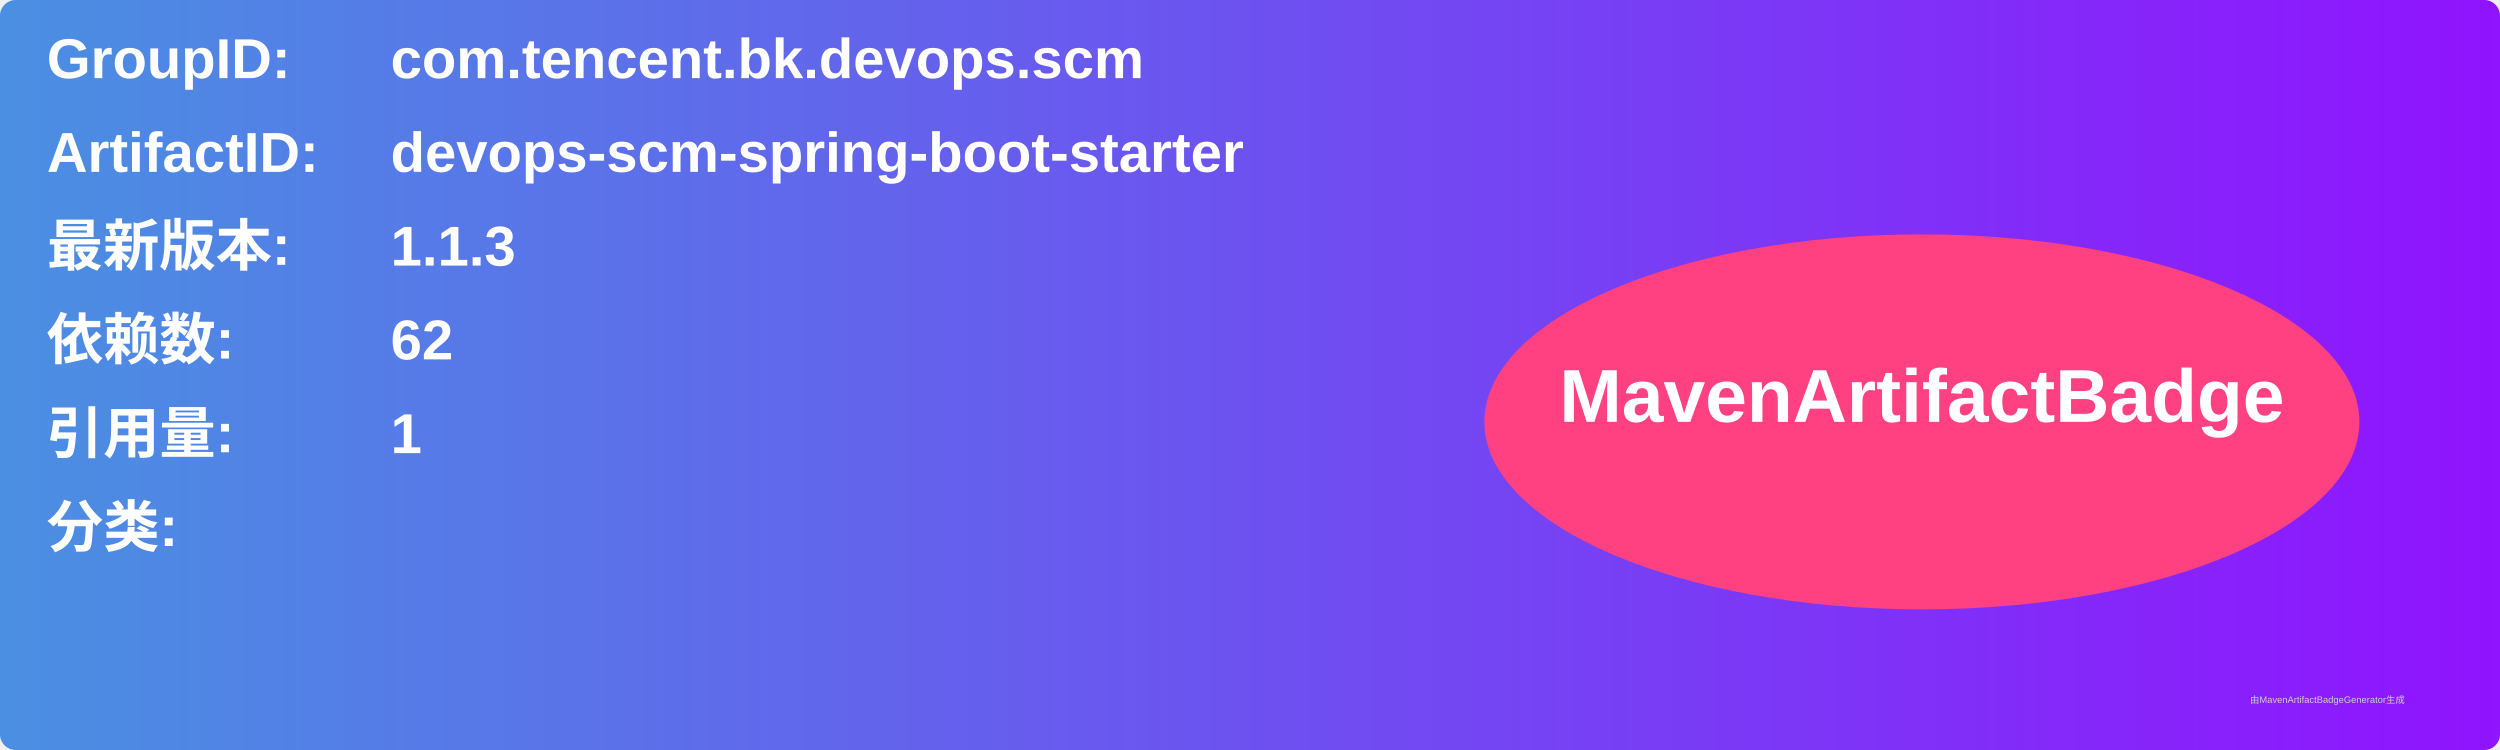
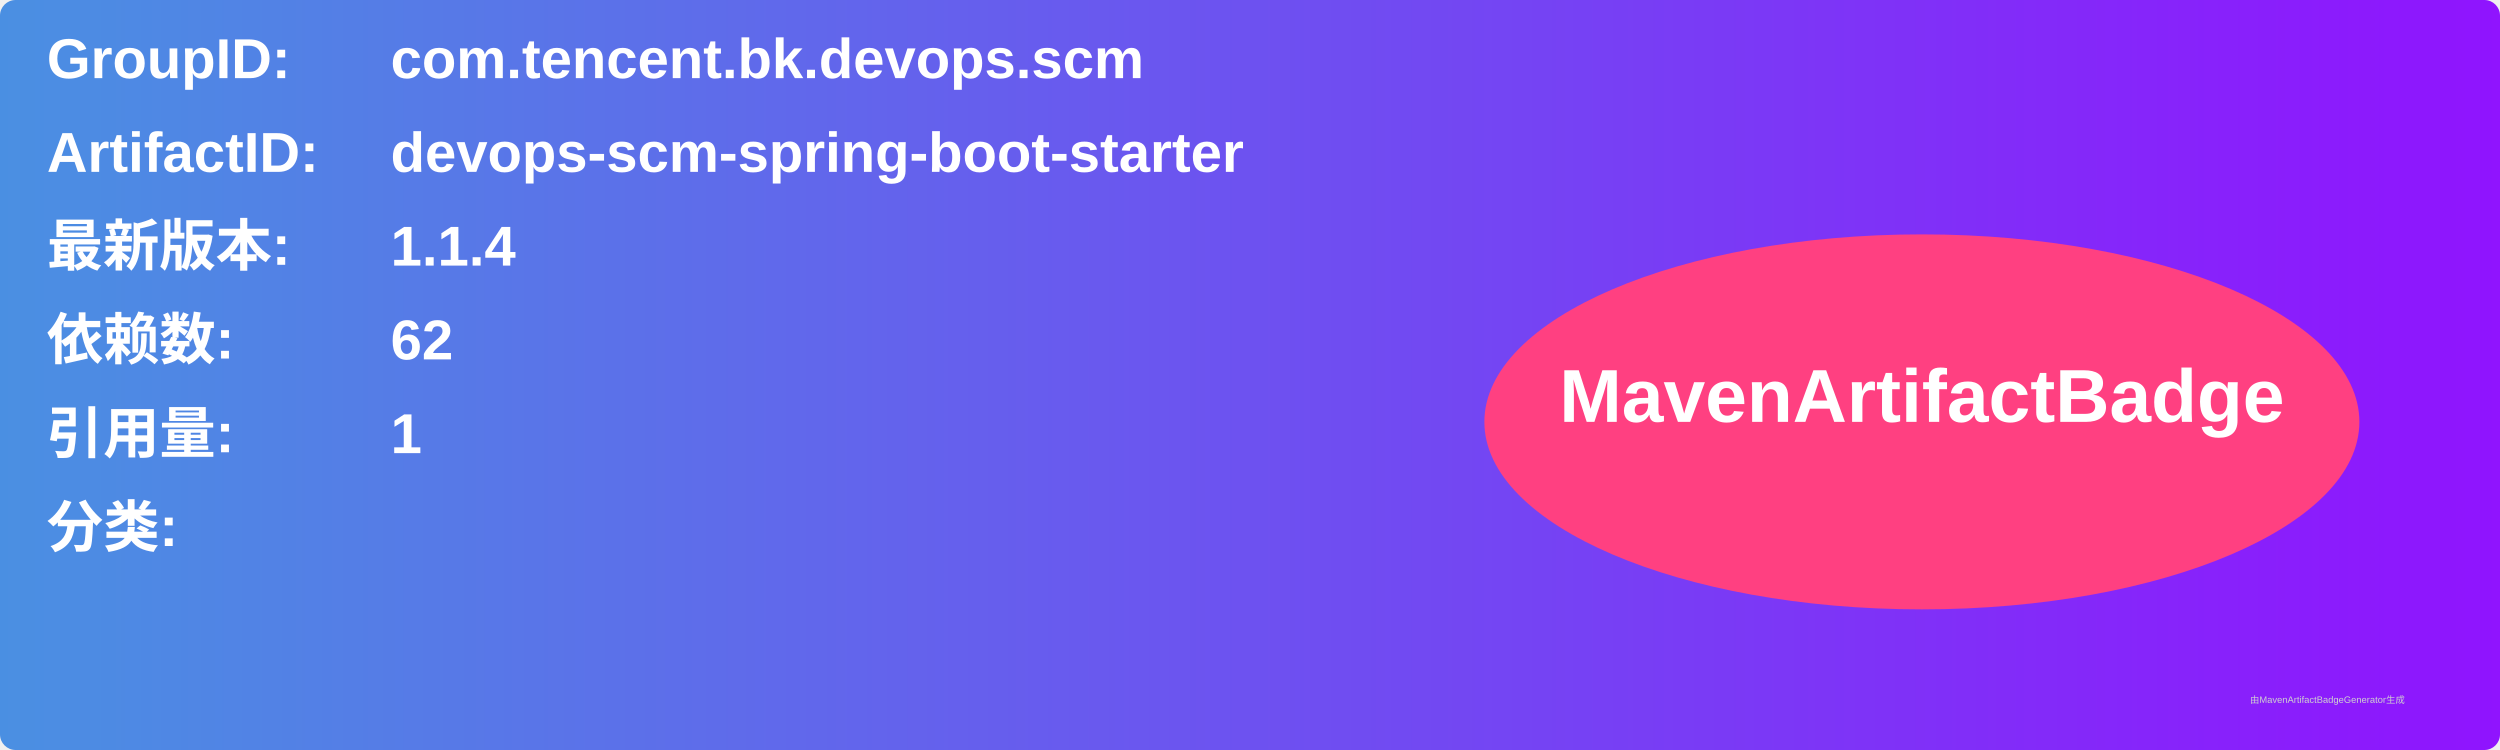
<svg xmlns="http://www.w3.org/2000/svg" width="800" height="240" viewBox="0 0 800 240">
  <linearGradient id="grad" x1="0%" y1="0%" x2="100%" y2="0%">
    <stop offset="0%" stop-color="#4a90e2" />
    <stop offset="100%" stop-color="#9013fe" />
  </linearGradient>
  <rect width="100%" height="100%" rx="5" ry="5" fill="url(#grad)" />
  <g transform="translate(15, 15)">
    <text x="0" y="10" font-family="Arial" font-size="18" fill="white" font-weight="bold" width="260">GroupID:</text>
    <text x="110" y="10" font-family="Arial" font-size="18" fill="white" font-weight="bold" width="460">com.tencent.bk.devops.scm</text>
    <text x="0" y="40" font-family="Arial" font-size="18" fill="white" font-weight="bold" width="260">ArtifactID:</text>
    <text x="110" y="40" font-family="Arial" font-size="18" fill="white" font-weight="bold" width="460">devops-scm-spring-boot-starter</text>
    <text x="0" y="70" font-family="Arial" font-size="18" fill="white" font-weight="bold">最新版本:</text>
    <text x="110" y="70" font-family="Arial" font-size="18" fill="white" font-weight="bold">
-       <tspan font-weight="bold">1.1.3</tspan>
+       <tspan font-weight="bold">1.1.4</tspan>
    </text>
    <text x="0" y="100" font-family="Arial" font-size="18" fill="white" font-weight="bold">依赖数: </text>
    <text x="110" y="100" font-family="Arial" font-size="18" fill="white">
      <tspan font-weight="bold">62</tspan>
    </text>
    <text x="0" y="130" font-family="Arial" font-size="18" fill="white" font-weight="bold">引用量: </text>
    <text x="110" y="130" font-family="Arial" font-size="18" fill="white">
      <tspan font-weight="bold">1</tspan>
    </text>
    <text x="0" y="160" font-family="Arial" font-size="18" fill="white" font-weight="bold">分类:</text>
    <text x="10" y="190" font-family="Arial" font-size="10" fill="white">
      <tspan font-weight="bold" />
    </text>
    <ellipse cx="600" cy="120" rx="140" ry="60" fill="#ff4081" />
    <text x="600" y="120" text-anchor="middle" font-family="Arial" font-size="24" fill="white" font-weight="bold">MavenArtifactBadge</text>
  </g>
  <text x="720" y="225" font-family="Arial" font-size="3" fill="#d0d0d0">由MavenArtifactBadgeGenerator生成</text>
</svg>
